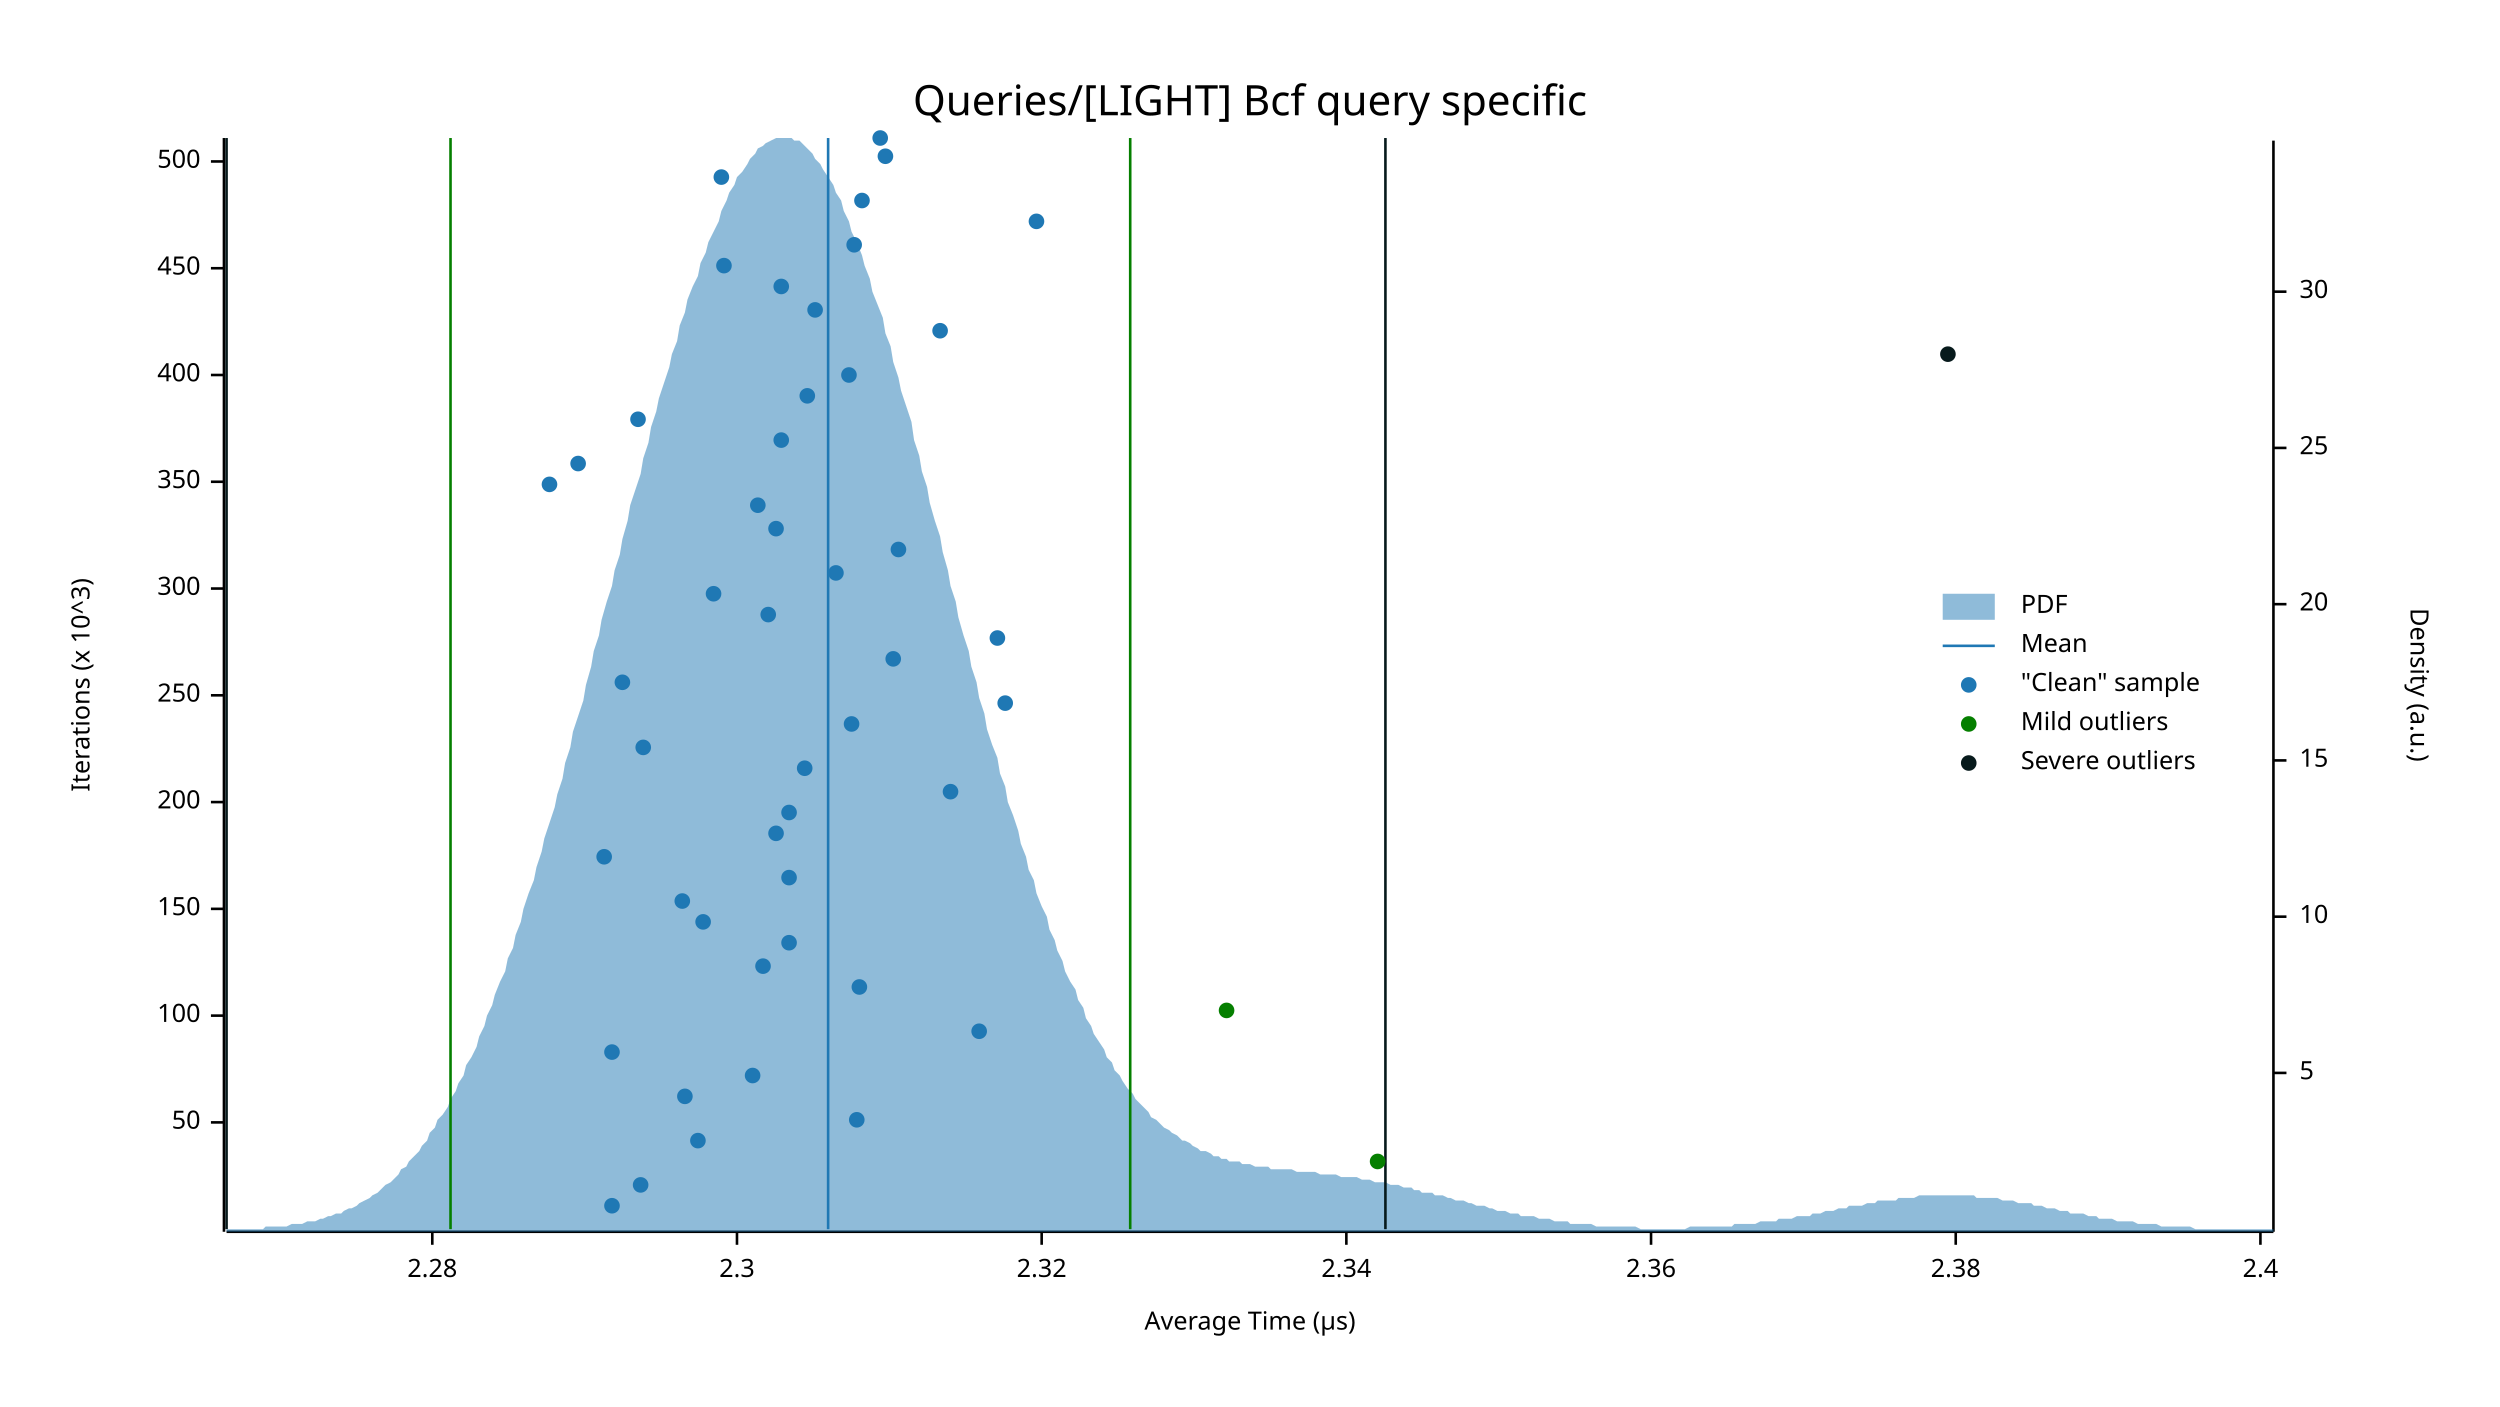
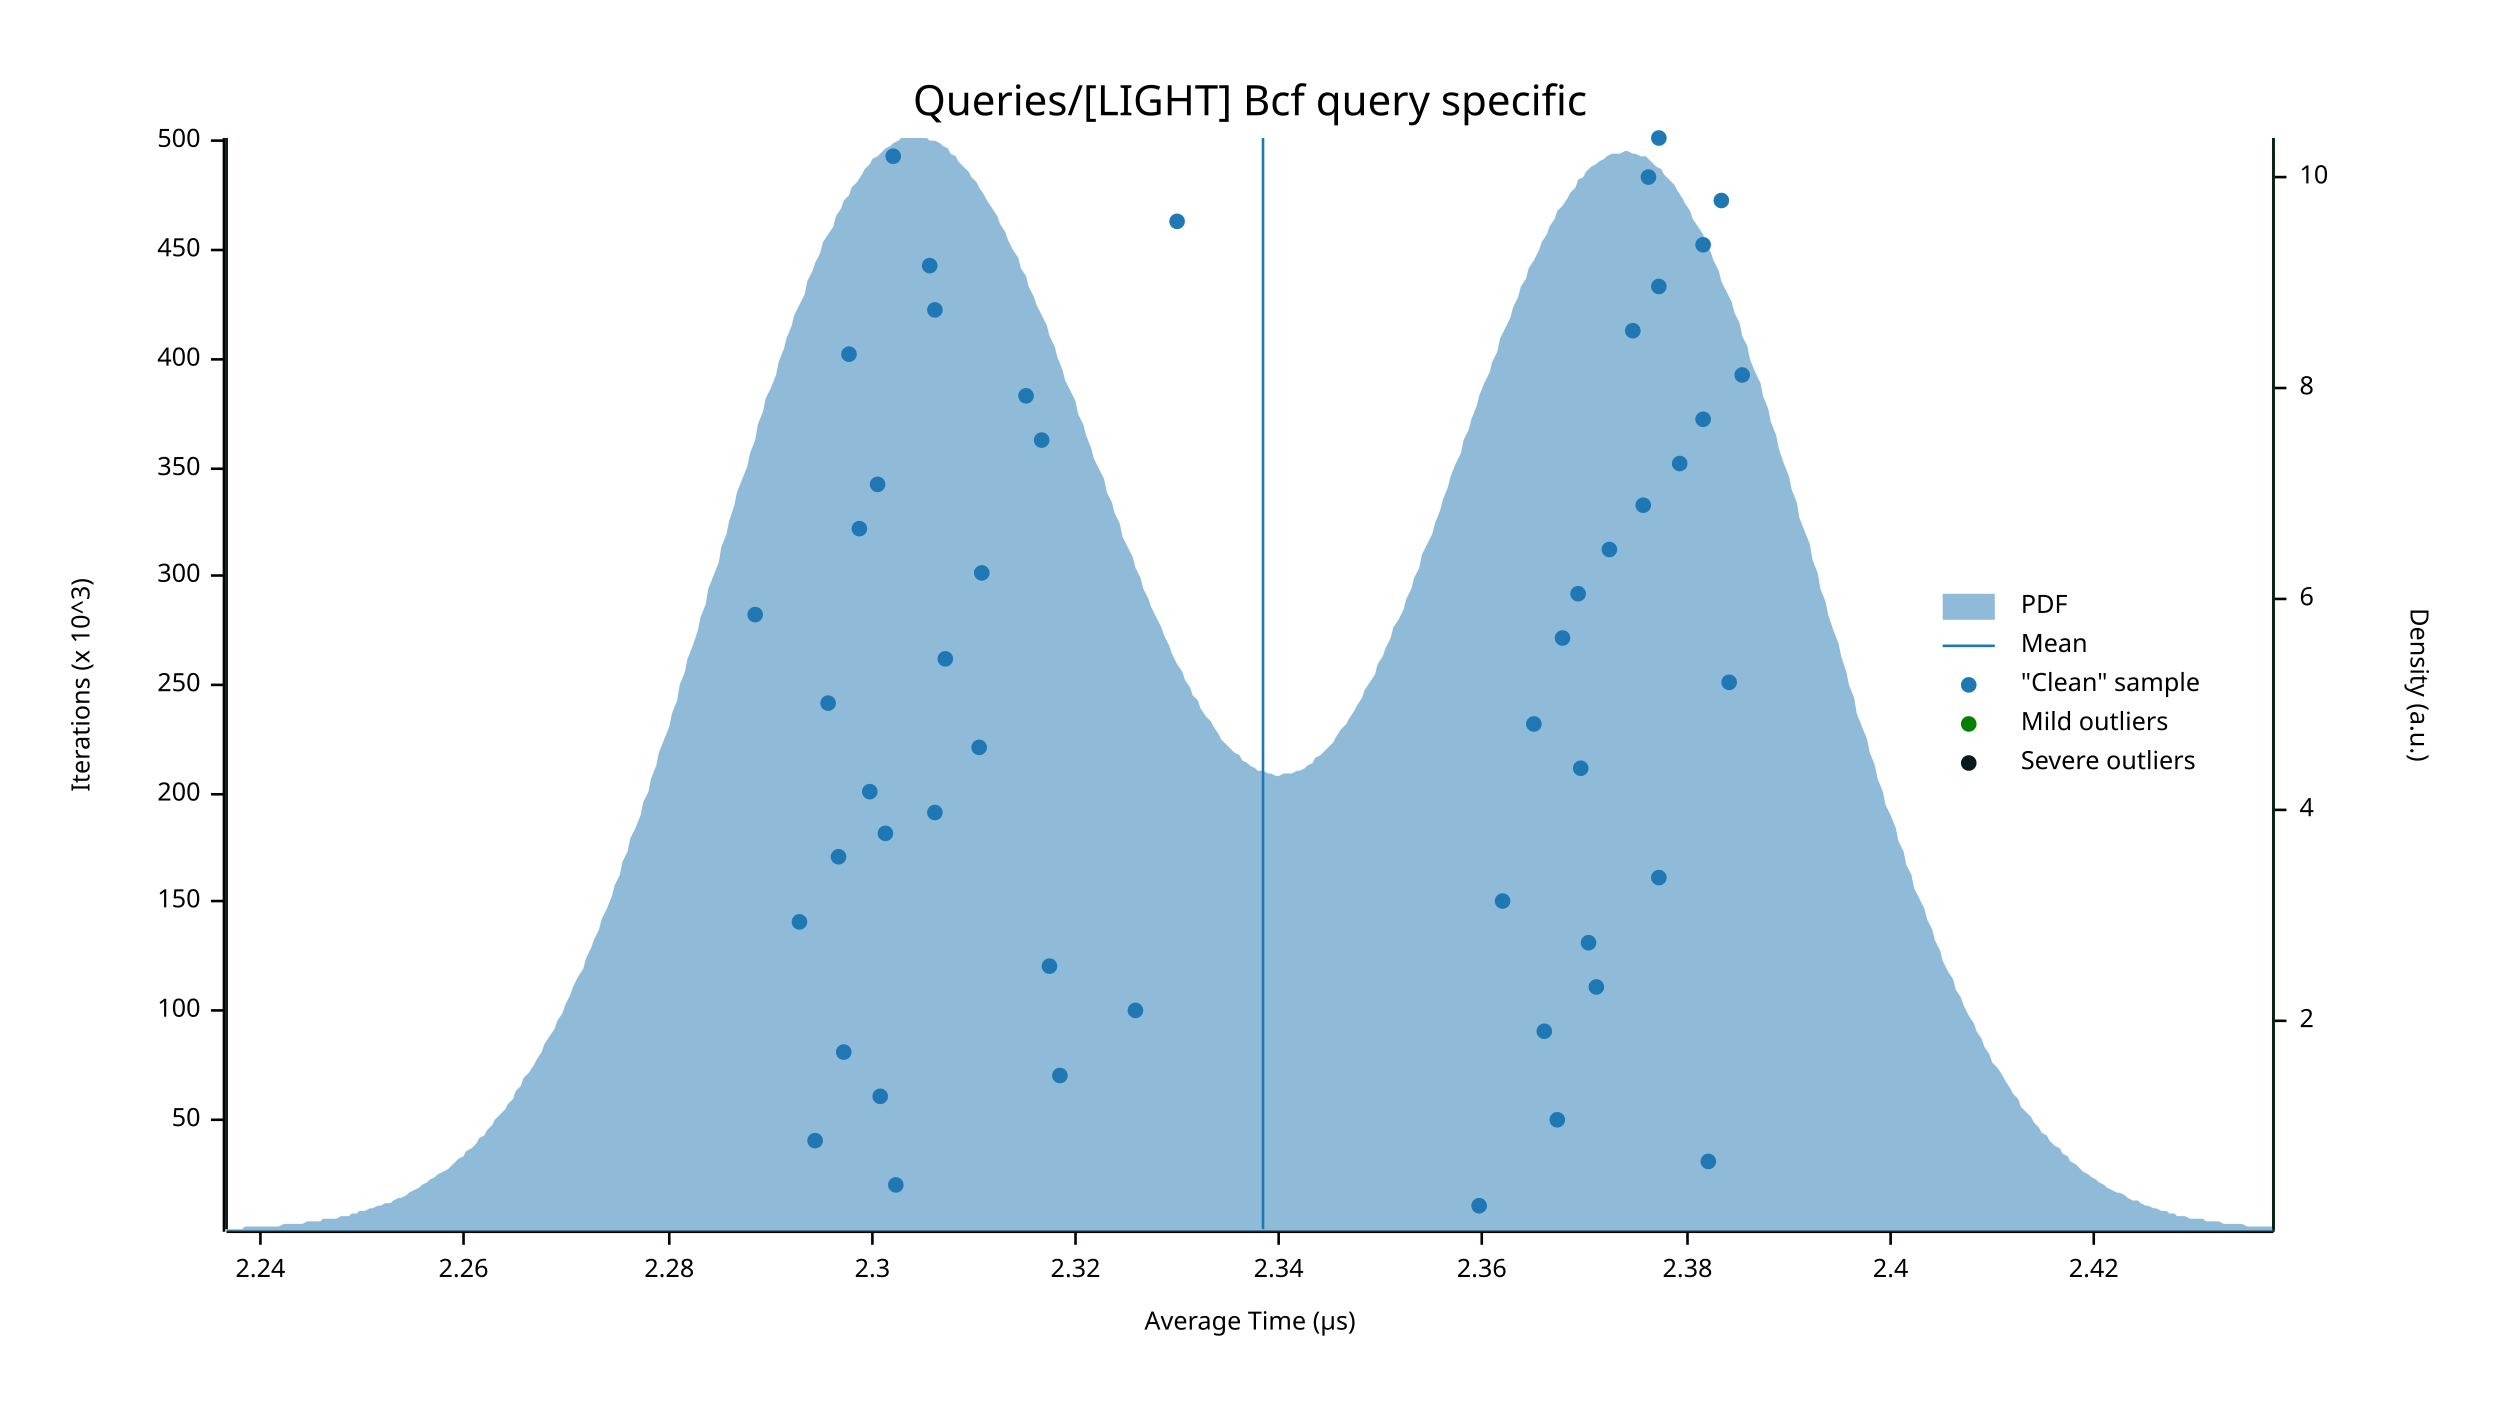
<svg xmlns="http://www.w3.org/2000/svg" width="960" height="540" viewBox="0 0 960 540">
  <text x="480" y="32" dy="0.76em" text-anchor="middle" font-family="sans-serif" font-size="16.129" opacity="1" fill="#000000">
Queries/[LIGHT] Bcf query specific
</text>
  <text x="27" y="263" dy="0.76em" text-anchor="middle" font-family="sans-serif" font-size="9.677" opacity="1" fill="#000000" transform="rotate(270, 27, 263)">
Iterations (x 10^3)
</text>
  <text x="480" y="513" dy="-0.5ex" text-anchor="middle" font-family="sans-serif" font-size="9.677" opacity="1" fill="#000000">
Average Time (µs)
</text>
  <polyline fill="none" opacity="1" stroke="#000000" stroke-width="1" points="86,53 86,473 " />
-   <text x="77" y="431" dy="0.5ex" text-anchor="end" font-family="sans-serif" font-size="9.677" opacity="1" fill="#000000">
+   <text x="77" y="430" dy="0.5ex" text-anchor="end" font-family="sans-serif" font-size="9.677" opacity="1" fill="#000000">
50
</text>
-   <polyline fill="none" opacity="1" stroke="#000000" stroke-width="1" points="81,431 86,431 " />
-   <text x="77" y="390" dy="0.5ex" text-anchor="end" font-family="sans-serif" font-size="9.677" opacity="1" fill="#000000">
+   <polyline fill="none" opacity="1" stroke="#000000" stroke-width="1" points="81,430 86,430 " />
+   <text x="77" y="388" dy="0.5ex" text-anchor="end" font-family="sans-serif" font-size="9.677" opacity="1" fill="#000000">
100
</text>
-   <polyline fill="none" opacity="1" stroke="#000000" stroke-width="1" points="81,390 86,390 " />
-   <text x="77" y="349" dy="0.5ex" text-anchor="end" font-family="sans-serif" font-size="9.677" opacity="1" fill="#000000">
+   <polyline fill="none" opacity="1" stroke="#000000" stroke-width="1" points="81,388 86,388 " />
+   <text x="77" y="346" dy="0.5ex" text-anchor="end" font-family="sans-serif" font-size="9.677" opacity="1" fill="#000000">
150
</text>
-   <polyline fill="none" opacity="1" stroke="#000000" stroke-width="1" points="81,349 86,349 " />
-   <text x="77" y="308" dy="0.5ex" text-anchor="end" font-family="sans-serif" font-size="9.677" opacity="1" fill="#000000">
+   <polyline fill="none" opacity="1" stroke="#000000" stroke-width="1" points="81,346 86,346 " />
+   <text x="77" y="305" dy="0.5ex" text-anchor="end" font-family="sans-serif" font-size="9.677" opacity="1" fill="#000000">
200
</text>
-   <polyline fill="none" opacity="1" stroke="#000000" stroke-width="1" points="81,308 86,308 " />
-   <text x="77" y="267" dy="0.5ex" text-anchor="end" font-family="sans-serif" font-size="9.677" opacity="1" fill="#000000">
+   <polyline fill="none" opacity="1" stroke="#000000" stroke-width="1" points="81,305 86,305 " />
+   <text x="77" y="263" dy="0.5ex" text-anchor="end" font-family="sans-serif" font-size="9.677" opacity="1" fill="#000000">
250
</text>
-   <polyline fill="none" opacity="1" stroke="#000000" stroke-width="1" points="81,267 86,267 " />
-   <text x="77" y="226" dy="0.5ex" text-anchor="end" font-family="sans-serif" font-size="9.677" opacity="1" fill="#000000">
+   <polyline fill="none" opacity="1" stroke="#000000" stroke-width="1" points="81,263 86,263 " />
+   <text x="77" y="221" dy="0.5ex" text-anchor="end" font-family="sans-serif" font-size="9.677" opacity="1" fill="#000000">
300
</text>
-   <polyline fill="none" opacity="1" stroke="#000000" stroke-width="1" points="81,226 86,226 " />
-   <text x="77" y="185" dy="0.5ex" text-anchor="end" font-family="sans-serif" font-size="9.677" opacity="1" fill="#000000">
+   <polyline fill="none" opacity="1" stroke="#000000" stroke-width="1" points="81,221 86,221 " />
+   <text x="77" y="180" dy="0.5ex" text-anchor="end" font-family="sans-serif" font-size="9.677" opacity="1" fill="#000000">
350
</text>
-   <polyline fill="none" opacity="1" stroke="#000000" stroke-width="1" points="81,185 86,185 " />
-   <text x="77" y="144" dy="0.5ex" text-anchor="end" font-family="sans-serif" font-size="9.677" opacity="1" fill="#000000">
+   <polyline fill="none" opacity="1" stroke="#000000" stroke-width="1" points="81,180 86,180 " />
+   <text x="77" y="138" dy="0.5ex" text-anchor="end" font-family="sans-serif" font-size="9.677" opacity="1" fill="#000000">
400
</text>
-   <polyline fill="none" opacity="1" stroke="#000000" stroke-width="1" points="81,144 86,144 " />
-   <text x="77" y="103" dy="0.5ex" text-anchor="end" font-family="sans-serif" font-size="9.677" opacity="1" fill="#000000">
+   <polyline fill="none" opacity="1" stroke="#000000" stroke-width="1" points="81,138 86,138 " />
+   <text x="77" y="96" dy="0.5ex" text-anchor="end" font-family="sans-serif" font-size="9.677" opacity="1" fill="#000000">
450
</text>
-   <polyline fill="none" opacity="1" stroke="#000000" stroke-width="1" points="81,103 86,103 " />
-   <text x="77" y="62" dy="0.5ex" text-anchor="end" font-family="sans-serif" font-size="9.677" opacity="1" fill="#000000">
+   <polyline fill="none" opacity="1" stroke="#000000" stroke-width="1" points="81,96 86,96 " />
+   <text x="77" y="54" dy="0.5ex" text-anchor="end" font-family="sans-serif" font-size="9.677" opacity="1" fill="#000000">
500
</text>
-   <polyline fill="none" opacity="1" stroke="#000000" stroke-width="1" points="81,62 86,62 " />
+   <polyline fill="none" opacity="1" stroke="#000000" stroke-width="1" points="81,54 86,54 " />
  <polyline fill="none" opacity="1" stroke="#000000" stroke-width="1" points="87,473 873,473 " />
-   <text x="166" y="483" dy="0.76em" text-anchor="middle" font-family="sans-serif" font-size="9.677" opacity="1" fill="#000000">
+   <text x="100" y="483" dy="0.76em" text-anchor="middle" font-family="sans-serif" font-size="9.677" opacity="1" fill="#000000">
+ 2.24
+ </text>
+   <polyline fill="none" opacity="1" stroke="#000000" stroke-width="1" points="100,473 100,478 " />
+   <text x="178" y="483" dy="0.76em" text-anchor="middle" font-family="sans-serif" font-size="9.677" opacity="1" fill="#000000">
+ 2.26
+ </text>
+   <polyline fill="none" opacity="1" stroke="#000000" stroke-width="1" points="178,473 178,478 " />
+   <text x="257" y="483" dy="0.76em" text-anchor="middle" font-family="sans-serif" font-size="9.677" opacity="1" fill="#000000">
2.28
</text>
-   <polyline fill="none" opacity="1" stroke="#000000" stroke-width="1" points="166,473 166,478 " />
-   <text x="283" y="483" dy="0.76em" text-anchor="middle" font-family="sans-serif" font-size="9.677" opacity="1" fill="#000000">
+   <polyline fill="none" opacity="1" stroke="#000000" stroke-width="1" points="257,473 257,478 " />
+   <text x="335" y="483" dy="0.76em" text-anchor="middle" font-family="sans-serif" font-size="9.677" opacity="1" fill="#000000">
2.3
</text>
-   <polyline fill="none" opacity="1" stroke="#000000" stroke-width="1" points="283,473 283,478 " />
-   <text x="400" y="483" dy="0.76em" text-anchor="middle" font-family="sans-serif" font-size="9.677" opacity="1" fill="#000000">
+   <polyline fill="none" opacity="1" stroke="#000000" stroke-width="1" points="335,473 335,478 " />
+   <text x="413" y="483" dy="0.76em" text-anchor="middle" font-family="sans-serif" font-size="9.677" opacity="1" fill="#000000">
2.32
</text>
-   <polyline fill="none" opacity="1" stroke="#000000" stroke-width="1" points="400,473 400,478 " />
-   <text x="517" y="483" dy="0.76em" text-anchor="middle" font-family="sans-serif" font-size="9.677" opacity="1" fill="#000000">
+   <polyline fill="none" opacity="1" stroke="#000000" stroke-width="1" points="413,473 413,478 " />
+   <text x="491" y="483" dy="0.76em" text-anchor="middle" font-family="sans-serif" font-size="9.677" opacity="1" fill="#000000">
2.34
</text>
-   <polyline fill="none" opacity="1" stroke="#000000" stroke-width="1" points="517,473 517,478 " />
-   <text x="634" y="483" dy="0.76em" text-anchor="middle" font-family="sans-serif" font-size="9.677" opacity="1" fill="#000000">
+   <polyline fill="none" opacity="1" stroke="#000000" stroke-width="1" points="491,473 491,478 " />
+   <text x="569" y="483" dy="0.76em" text-anchor="middle" font-family="sans-serif" font-size="9.677" opacity="1" fill="#000000">
2.36
</text>
-   <polyline fill="none" opacity="1" stroke="#000000" stroke-width="1" points="634,473 634,478 " />
-   <text x="751" y="483" dy="0.76em" text-anchor="middle" font-family="sans-serif" font-size="9.677" opacity="1" fill="#000000">
+   <polyline fill="none" opacity="1" stroke="#000000" stroke-width="1" points="569,473 569,478 " />
+   <text x="648" y="483" dy="0.76em" text-anchor="middle" font-family="sans-serif" font-size="9.677" opacity="1" fill="#000000">
2.38
</text>
-   <polyline fill="none" opacity="1" stroke="#000000" stroke-width="1" points="751,473 751,478 " />
-   <text x="868" y="483" dy="0.76em" text-anchor="middle" font-family="sans-serif" font-size="9.677" opacity="1" fill="#000000">
+   <polyline fill="none" opacity="1" stroke="#000000" stroke-width="1" points="648,473 648,478 " />
+   <text x="726" y="483" dy="0.76em" text-anchor="middle" font-family="sans-serif" font-size="9.677" opacity="1" fill="#000000">
2.4
</text>
-   <polyline fill="none" opacity="1" stroke="#000000" stroke-width="1" points="868,473 868,478 " />
+   <polyline fill="none" opacity="1" stroke="#000000" stroke-width="1" points="726,473 726,478 " />
+   <text x="804" y="483" dy="0.76em" text-anchor="middle" font-family="sans-serif" font-size="9.677" opacity="1" fill="#000000">
+ 2.42
+ </text>
+   <polyline fill="none" opacity="1" stroke="#000000" stroke-width="1" points="804,473 804,478 " />
  <text x="933" y="263" dy="0.76em" text-anchor="middle" font-family="sans-serif" font-size="9.677" opacity="1" fill="#000000" transform="rotate(90, 933, 263)">
Density (a.u.)
</text>
  <polyline fill="none" opacity="1" stroke="#000000" stroke-width="1" points="873,54 873,473 " />
-   <text x="883" y="412" dy="0.5ex" text-anchor="start" font-family="sans-serif" font-size="9.677" opacity="1" fill="#000000">
- 5
+   <text x="883" y="392" dy="0.5ex" text-anchor="start" font-family="sans-serif" font-size="9.677" opacity="1" fill="#000000">
+ 2
</text>
-   <polyline fill="none" opacity="1" stroke="#000000" stroke-width="1" points="873,412 878,412 " />
-   <text x="883" y="352" dy="0.5ex" text-anchor="start" font-family="sans-serif" font-size="9.677" opacity="1" fill="#000000">
+   <polyline fill="none" opacity="1" stroke="#000000" stroke-width="1" points="873,392 878,392 " />
+   <text x="883" y="311" dy="0.5ex" text-anchor="start" font-family="sans-serif" font-size="9.677" opacity="1" fill="#000000">
+ 4
+ </text>
+   <polyline fill="none" opacity="1" stroke="#000000" stroke-width="1" points="873,311 878,311 " />
+   <text x="883" y="230" dy="0.5ex" text-anchor="start" font-family="sans-serif" font-size="9.677" opacity="1" fill="#000000">
+ 6
+ </text>
+   <polyline fill="none" opacity="1" stroke="#000000" stroke-width="1" points="873,230 878,230 " />
+   <text x="883" y="149" dy="0.5ex" text-anchor="start" font-family="sans-serif" font-size="9.677" opacity="1" fill="#000000">
+ 8
+ </text>
+   <polyline fill="none" opacity="1" stroke="#000000" stroke-width="1" points="873,149 878,149 " />
+   <text x="883" y="68" dy="0.5ex" text-anchor="start" font-family="sans-serif" font-size="9.677" opacity="1" fill="#000000">
10
</text>
-   <polyline fill="none" opacity="1" stroke="#000000" stroke-width="1" points="873,352 878,352 " />
-   <text x="883" y="292" dy="0.5ex" text-anchor="start" font-family="sans-serif" font-size="9.677" opacity="1" fill="#000000">
- 15
- </text>
-   <polyline fill="none" opacity="1" stroke="#000000" stroke-width="1" points="873,292 878,292 " />
-   <text x="883" y="232" dy="0.5ex" text-anchor="start" font-family="sans-serif" font-size="9.677" opacity="1" fill="#000000">
- 20
- </text>
-   <polyline fill="none" opacity="1" stroke="#000000" stroke-width="1" points="873,232 878,232 " />
-   <text x="883" y="172" dy="0.5ex" text-anchor="start" font-family="sans-serif" font-size="9.677" opacity="1" fill="#000000">
- 25
- </text>
-   <polyline fill="none" opacity="1" stroke="#000000" stroke-width="1" points="873,172 878,172 " />
-   <text x="883" y="112" dy="0.5ex" text-anchor="start" font-family="sans-serif" font-size="9.677" opacity="1" fill="#000000">
- 30
- </text>
-   <polyline fill="none" opacity="1" stroke="#000000" stroke-width="1" points="873,112 878,112 " />
-   <polygon opacity="0.5" fill="#1F78B4" points="87,472 88,472 90,472 91,472 93,472 94,472 96,472 98,472 99,472 101,472 102,471 104,471 105,471 107,471 109,471 110,471 112,470 113,470 115,470 116,470 118,469 120,469 121,469 123,468 124,468 126,467 127,467 129,466 131,466 132,465 134,464 135,464 137,463 138,462 140,461 142,460 143,459 145,458 146,457 148,455 150,454 151,453 153,451 154,449 156,448 157,446 159,444 161,442 162,440 164,438 165,435 167,433 168,430 170,428 172,425 173,422 175,419 176,416 178,413 179,409 181,406 183,402 184,398 186,394 187,390 189,386 190,382 192,377 194,373 195,368 197,364 198,359 200,354 201,349 203,343 205,338 206,333 208,327 209,322 211,316 213,310 214,305 216,299 217,293 219,287 220,281 222,275 224,269 225,263 227,256 228,250 230,244 231,238 233,231 235,225 236,219 238,213 239,207 241,200 242,194 244,188 246,182 247,176 249,170 250,164 252,158 253,153 255,147 257,141 258,136 260,131 261,125 263,120 264,115 266,110 268,106 269,101 271,97 272,93 274,89 276,85 277,81 279,77 280,74 282,71 283,68 285,66 287,63 288,61 290,59 291,57 293,56 294,55 296,54 298,53 299,53 301,53 302,53 304,53 305,54 307,54 309,56 310,57 312,59 313,61 315,63 316,65 318,68 320,71 321,74 323,77 324,81 326,85 327,89 329,93 331,98 332,102 334,107 335,112 337,117 339,122 340,128 342,133 343,139 345,145 346,150 348,156 350,162 351,169 353,175 354,181 356,187 357,193 359,200 361,206 362,212 364,219 365,225 367,231 368,237 370,244 372,250 373,256 375,262 376,268 378,274 379,280 381,286 383,291 384,297 386,302 387,308 389,313 391,319 392,324 394,329 395,334 397,338 398,343 400,348 402,352 403,357 405,361 406,365 408,369 409,373 411,377 413,380 414,384 416,387 417,391 419,394 420,397 422,400 424,403 425,406 427,408 428,411 430,413 431,415 433,418 435,420 436,422 438,424 439,425 441,427 442,429 444,430 446,432 447,433 449,434 450,435 452,436 454,438 455,438 457,439 458,440 460,441 461,442 463,442 465,443 466,444 468,444 469,445 471,445 472,446 474,446 476,446 477,447 479,447 480,447 482,448 483,448 485,448 487,448 488,449 490,449 491,449 493,449 494,449 496,449 498,450 499,450 501,450 502,450 504,450 505,450 507,451 509,451 510,451 512,451 513,451 515,452 517,452 518,452 520,452 521,452 523,453 524,453 526,453 528,454 529,454 531,454 532,454 534,455 535,455 537,455 539,456 540,456 542,456 543,457 545,457 546,458 548,458 550,458 551,459 553,459 554,459 556,460 557,460 559,461 561,461 562,461 564,462 565,462 567,463 568,463 570,463 572,464 573,464 575,465 576,465 578,465 580,466 581,466 583,466 584,467 586,467 587,467 589,467 591,468 592,468 594,468 595,468 597,469 598,469 600,469 602,469 603,470 605,470 606,470 608,470 609,470 611,470 613,471 614,471 616,471 617,471 619,471 620,471 622,471 624,471 625,471 627,471 628,471 630,472 632,472 633,472 635,472 636,472 638,472 639,472 641,472 643,472 644,472 646,472 647,472 649,471 650,471 652,471 654,471 655,471 657,471 658,471 660,471 661,471 663,471 665,471 666,470 668,470 669,470 671,470 672,470 674,470 676,469 677,469 679,469 680,469 682,469 683,468 685,468 687,468 688,468 690,467 691,467 693,467 695,467 696,466 698,466 699,466 701,465 702,465 704,465 706,464 707,464 709,464 710,463 712,463 713,463 715,463 717,462 718,462 720,462 721,461 723,461 724,461 726,461 728,461 729,460 731,460 732,460 734,460 735,460 737,459 739,459 740,459 742,459 743,459 745,459 746,459 748,459 750,459 751,459 753,459 754,459 756,459 758,459 759,460 761,460 762,460 764,460 765,460 767,460 769,461 770,461 772,461 773,461 775,462 776,462 778,462 780,462 781,463 783,463 784,463 786,464 787,464 789,464 791,465 792,465 794,465 795,466 797,466 798,466 800,466 802,467 803,467 805,467 806,468 808,468 809,468 811,468 813,469 814,469 816,469 817,469 819,469 821,470 822,470 824,470 825,470 827,470 828,470 830,471 832,471 833,471 835,471 836,471 838,471 839,471 841,471 843,472 844,472 846,472 847,472 849,472 850,472 852,472 854,472 855,472 857,472 858,472 860,472 861,472 863,472 865,472 866,472 868,472 869,472 871,472 873,472 873,473 87,473 " />
-   <polyline fill="none" opacity="1" stroke="#1F78B4" stroke-width="1" points="318,472 318,53 " />
-   <polyline fill="none" opacity="1" stroke="#057F00" stroke-width="1" points="173,472 173,53 " />
-   <polyline fill="none" opacity="1" stroke="#057F00" stroke-width="1" points="434,472 434,53 " />
+   <polyline fill="none" opacity="1" stroke="#000000" stroke-width="1" points="873,68 878,68 " />
+   <polygon opacity="0.5" fill="#1F78B4" points="87,472 88,472 90,472 91,472 93,472 94,471 96,471 98,471 99,471 101,471 102,471 104,471 105,471 107,471 109,470 110,470 112,470 113,470 115,470 116,470 118,469 120,469 121,469 123,469 124,468 126,468 127,468 129,468 131,467 132,467 134,467 135,466 137,466 138,465 140,465 142,464 143,464 145,463 146,463 148,462 150,462 151,461 153,460 154,460 156,459 157,458 159,457 161,456 162,455 164,454 165,453 167,452 168,451 170,450 172,449 173,448 175,446 176,445 178,444 179,442 181,441 183,439 184,437 186,436 187,434 189,432 190,430 192,428 194,426 195,424 197,422 198,419 200,417 201,414 203,412 205,409 206,407 208,404 209,401 211,398 213,395 214,392 216,389 217,386 219,382 220,379 222,375 224,372 225,368 227,364 228,361 230,357 231,353 233,349 235,344 236,340 238,336 239,331 241,327 242,322 244,318 246,313 247,308 249,304 250,299 252,294 253,289 255,284 257,279 258,274 260,269 261,263 263,258 264,253 266,248 268,242 269,237 271,232 272,226 274,221 276,216 277,210 279,205 280,200 282,194 283,189 285,184 287,179 288,174 290,169 291,163 293,158 294,153 296,149 298,144 299,139 301,134 302,130 304,125 305,121 307,117 309,113 310,108 312,104 313,101 315,97 316,93 318,90 320,87 321,83 323,80 324,77 326,75 327,72 329,70 331,67 332,65 334,63 335,61 337,60 339,58 340,57 342,56 343,55 345,54 346,53 348,53 350,53 351,53 353,53 354,53 356,53 357,54 359,54 361,55 362,56 364,57 365,59 367,60 368,62 370,64 372,66 373,68 375,70 376,72 378,75 379,77 381,80 383,83 384,86 386,89 387,92 389,96 391,99 392,103 394,106 395,110 397,114 398,117 400,121 402,125 403,129 405,133 406,137 408,142 409,146 411,150 413,154 414,159 416,163 417,167 419,172 420,176 422,180 424,184 425,189 427,193 428,197 430,201 431,206 433,210 435,214 436,218 438,222 439,226 441,230 442,233 444,237 446,241 447,244 449,248 450,251 452,255 454,258 455,261 457,264 458,267 460,269 461,272 463,275 465,277 466,279 468,282 469,284 471,286 472,287 474,289 476,290 477,292 479,293 480,294 482,295 483,296 485,296 487,297 488,297 490,298 491,298 493,297 494,297 496,297 498,296 499,296 501,295 502,294 504,293 505,291 507,290 509,288 510,287 512,285 513,283 515,280 517,278 518,276 520,273 521,271 523,268 524,265 526,262 528,259 529,255 531,252 532,249 534,245 535,241 537,238 539,234 540,230 542,226 543,222 545,218 546,213 548,209 550,205 551,201 553,196 554,192 556,187 557,183 559,178 561,174 562,169 564,165 565,161 567,156 568,152 570,147 572,143 573,139 575,135 576,130 578,126 580,122 581,118 583,114 584,110 586,107 587,103 589,100 591,96 592,93 594,90 595,87 597,84 598,81 600,79 602,76 603,74 605,72 606,69 608,68 609,66 611,64 613,63 614,62 616,61 617,60 619,59 620,59 622,59 624,58 625,58 627,59 628,59 630,60 632,60 633,61 635,63 636,64 638,65 639,67 641,69 643,71 644,73 646,76 647,78 649,81 650,84 652,87 654,90 655,93 657,97 658,100 660,104 661,108 663,112 665,116 666,120 668,124 669,129 671,133 672,138 674,143 676,147 677,152 679,157 680,162 682,167 683,172 685,178 687,183 688,188 690,193 691,199 693,204 695,209 696,215 698,220 699,226 701,231 702,236 704,242 706,247 707,252 709,258 710,263 712,268 713,274 715,279 717,284 718,289 720,294 721,299 723,304 724,309 726,313 728,318 729,323 731,327 732,332 734,336 735,341 737,345 739,349 740,353 742,357 743,361 745,365 746,369 748,373 750,376 751,380 753,383 754,386 756,390 758,393 759,396 761,399 762,402 764,405 765,408 767,410 769,413 770,415 772,418 773,420 775,422 776,425 778,427 780,429 781,431 783,433 784,435 786,436 787,438 789,440 791,441 792,443 794,444 795,446 797,447 798,448 800,450 802,451 803,452 805,453 806,454 808,455 809,456 811,457 813,458 814,458 816,459 817,460 819,461 821,461 822,462 824,463 825,463 827,464 828,464 830,465 832,465 833,466 835,466 836,467 838,467 839,467 841,468 843,468 844,468 846,468 847,469 849,469 850,469 852,469 854,470 855,470 857,470 858,470 860,470 861,470 863,471 865,471 866,471 868,471 869,471 871,471 873,471 873,473 87,473 " />
+   <polyline fill="none" opacity="1" stroke="#1F78B4" stroke-width="1" points="485,472 485,53 " />
+   <polyline fill="none" opacity="1" stroke="#057F00" stroke-width="1" points="87,472 87,53 " />
+   <polyline fill="none" opacity="1" stroke="#057F00" stroke-width="1" points="873,472 873,53 " />
  <polyline fill="none" opacity="1" stroke="#071A1C" stroke-width="1" points="87,472 87,53 " />
-   <polyline fill="none" opacity="1" stroke="#071A1C" stroke-width="1" points="532,472 532,53 " />
-   <circle cx="235" cy="463" r="3" opacity="1" fill="#1F78B4" stroke="none" stroke-width="1" />
-   <circle cx="246" cy="455" r="3" opacity="1" fill="#1F78B4" stroke="none" stroke-width="1" />
-   <circle cx="268" cy="438" r="3" opacity="1" fill="#1F78B4" stroke="none" stroke-width="1" />
-   <circle cx="329" cy="430" r="3" opacity="1" fill="#1F78B4" stroke="none" stroke-width="1" />
-   <circle cx="263" cy="421" r="3" opacity="1" fill="#1F78B4" stroke="none" stroke-width="1" />
-   <circle cx="289" cy="413" r="3" opacity="1" fill="#1F78B4" stroke="none" stroke-width="1" />
-   <circle cx="235" cy="404" r="3" opacity="1" fill="#1F78B4" stroke="none" stroke-width="1" />
-   <circle cx="376" cy="396" r="3" opacity="1" fill="#1F78B4" stroke="none" stroke-width="1" />
-   <circle cx="330" cy="379" r="3" opacity="1" fill="#1F78B4" stroke="none" stroke-width="1" />
-   <circle cx="293" cy="371" r="3" opacity="1" fill="#1F78B4" stroke="none" stroke-width="1" />
-   <circle cx="303" cy="362" r="3" opacity="1" fill="#1F78B4" stroke="none" stroke-width="1" />
-   <circle cx="270" cy="354" r="3" opacity="1" fill="#1F78B4" stroke="none" stroke-width="1" />
-   <circle cx="262" cy="346" r="3" opacity="1" fill="#1F78B4" stroke="none" stroke-width="1" />
-   <circle cx="303" cy="337" r="3" opacity="1" fill="#1F78B4" stroke="none" stroke-width="1" />
-   <circle cx="232" cy="329" r="3" opacity="1" fill="#1F78B4" stroke="none" stroke-width="1" />
-   <circle cx="298" cy="320" r="3" opacity="1" fill="#1F78B4" stroke="none" stroke-width="1" />
-   <circle cx="303" cy="312" r="3" opacity="1" fill="#1F78B4" stroke="none" stroke-width="1" />
-   <circle cx="365" cy="304" r="3" opacity="1" fill="#1F78B4" stroke="none" stroke-width="1" />
-   <circle cx="309" cy="295" r="3" opacity="1" fill="#1F78B4" stroke="none" stroke-width="1" />
-   <circle cx="247" cy="287" r="3" opacity="1" fill="#1F78B4" stroke="none" stroke-width="1" />
-   <circle cx="327" cy="278" r="3" opacity="1" fill="#1F78B4" stroke="none" stroke-width="1" />
-   <circle cx="386" cy="270" r="3" opacity="1" fill="#1F78B4" stroke="none" stroke-width="1" />
-   <circle cx="239" cy="262" r="3" opacity="1" fill="#1F78B4" stroke="none" stroke-width="1" />
-   <circle cx="343" cy="253" r="3" opacity="1" fill="#1F78B4" stroke="none" stroke-width="1" />
-   <circle cx="383" cy="245" r="3" opacity="1" fill="#1F78B4" stroke="none" stroke-width="1" />
-   <circle cx="295" cy="236" r="3" opacity="1" fill="#1F78B4" stroke="none" stroke-width="1" />
-   <circle cx="274" cy="228" r="3" opacity="1" fill="#1F78B4" stroke="none" stroke-width="1" />
-   <circle cx="321" cy="220" r="3" opacity="1" fill="#1F78B4" stroke="none" stroke-width="1" />
-   <circle cx="345" cy="211" r="3" opacity="1" fill="#1F78B4" stroke="none" stroke-width="1" />
-   <circle cx="298" cy="203" r="3" opacity="1" fill="#1F78B4" stroke="none" stroke-width="1" />
-   <circle cx="291" cy="194" r="3" opacity="1" fill="#1F78B4" stroke="none" stroke-width="1" />
-   <circle cx="211" cy="186" r="3" opacity="1" fill="#1F78B4" stroke="none" stroke-width="1" />
-   <circle cx="222" cy="178" r="3" opacity="1" fill="#1F78B4" stroke="none" stroke-width="1" />
-   <circle cx="300" cy="169" r="3" opacity="1" fill="#1F78B4" stroke="none" stroke-width="1" />
-   <circle cx="245" cy="161" r="3" opacity="1" fill="#1F78B4" stroke="none" stroke-width="1" />
-   <circle cx="310" cy="152" r="3" opacity="1" fill="#1F78B4" stroke="none" stroke-width="1" />
-   <circle cx="326" cy="144" r="3" opacity="1" fill="#1F78B4" stroke="none" stroke-width="1" />
-   <circle cx="361" cy="127" r="3" opacity="1" fill="#1F78B4" stroke="none" stroke-width="1" />
-   <circle cx="313" cy="119" r="3" opacity="1" fill="#1F78B4" stroke="none" stroke-width="1" />
-   <circle cx="300" cy="110" r="3" opacity="1" fill="#1F78B4" stroke="none" stroke-width="1" />
-   <circle cx="278" cy="102" r="3" opacity="1" fill="#1F78B4" stroke="none" stroke-width="1" />
-   <circle cx="328" cy="94" r="3" opacity="1" fill="#1F78B4" stroke="none" stroke-width="1" />
-   <circle cx="398" cy="85" r="3" opacity="1" fill="#1F78B4" stroke="none" stroke-width="1" />
-   <circle cx="331" cy="77" r="3" opacity="1" fill="#1F78B4" stroke="none" stroke-width="1" />
-   <circle cx="277" cy="68" r="3" opacity="1" fill="#1F78B4" stroke="none" stroke-width="1" />
-   <circle cx="340" cy="60" r="3" opacity="1" fill="#1F78B4" stroke="none" stroke-width="1" />
-   <circle cx="338" cy="53" r="3" opacity="1" fill="#1F78B4" stroke="none" stroke-width="1" />
-   <circle cx="529" cy="446" r="3" opacity="1" fill="#057F00" stroke="none" stroke-width="1" />
-   <circle cx="471" cy="388" r="3" opacity="1" fill="#057F00" stroke="none" stroke-width="1" />
-   <circle cx="748" cy="136" r="3" opacity="1" fill="#071A1C" stroke="none" stroke-width="1" />
+   <polyline fill="none" opacity="1" stroke="#071A1C" stroke-width="1" points="873,472 873,53 " />
+   <circle cx="568" cy="463" r="3" opacity="1" fill="#1F78B4" stroke="none" stroke-width="1" />
+   <circle cx="344" cy="455" r="3" opacity="1" fill="#1F78B4" stroke="none" stroke-width="1" />
+   <circle cx="656" cy="446" r="3" opacity="1" fill="#1F78B4" stroke="none" stroke-width="1" />
+   <circle cx="313" cy="438" r="3" opacity="1" fill="#1F78B4" stroke="none" stroke-width="1" />
+   <circle cx="598" cy="430" r="3" opacity="1" fill="#1F78B4" stroke="none" stroke-width="1" />
+   <circle cx="338" cy="421" r="3" opacity="1" fill="#1F78B4" stroke="none" stroke-width="1" />
+   <circle cx="407" cy="413" r="3" opacity="1" fill="#1F78B4" stroke="none" stroke-width="1" />
+   <circle cx="324" cy="404" r="3" opacity="1" fill="#1F78B4" stroke="none" stroke-width="1" />
+   <circle cx="593" cy="396" r="3" opacity="1" fill="#1F78B4" stroke="none" stroke-width="1" />
+   <circle cx="436" cy="388" r="3" opacity="1" fill="#1F78B4" stroke="none" stroke-width="1" />
+   <circle cx="613" cy="379" r="3" opacity="1" fill="#1F78B4" stroke="none" stroke-width="1" />
+   <circle cx="403" cy="371" r="3" opacity="1" fill="#1F78B4" stroke="none" stroke-width="1" />
+   <circle cx="610" cy="362" r="3" opacity="1" fill="#1F78B4" stroke="none" stroke-width="1" />
+   <circle cx="307" cy="354" r="3" opacity="1" fill="#1F78B4" stroke="none" stroke-width="1" />
+   <circle cx="577" cy="346" r="3" opacity="1" fill="#1F78B4" stroke="none" stroke-width="1" />
+   <circle cx="637" cy="337" r="3" opacity="1" fill="#1F78B4" stroke="none" stroke-width="1" />
+   <circle cx="322" cy="329" r="3" opacity="1" fill="#1F78B4" stroke="none" stroke-width="1" />
+   <circle cx="340" cy="320" r="3" opacity="1" fill="#1F78B4" stroke="none" stroke-width="1" />
+   <circle cx="359" cy="312" r="3" opacity="1" fill="#1F78B4" stroke="none" stroke-width="1" />
+   <circle cx="334" cy="304" r="3" opacity="1" fill="#1F78B4" stroke="none" stroke-width="1" />
+   <circle cx="607" cy="295" r="3" opacity="1" fill="#1F78B4" stroke="none" stroke-width="1" />
+   <circle cx="376" cy="287" r="3" opacity="1" fill="#1F78B4" stroke="none" stroke-width="1" />
+   <circle cx="589" cy="278" r="3" opacity="1" fill="#1F78B4" stroke="none" stroke-width="1" />
+   <circle cx="318" cy="270" r="3" opacity="1" fill="#1F78B4" stroke="none" stroke-width="1" />
+   <circle cx="664" cy="262" r="3" opacity="1" fill="#1F78B4" stroke="none" stroke-width="1" />
+   <circle cx="363" cy="253" r="3" opacity="1" fill="#1F78B4" stroke="none" stroke-width="1" />
+   <circle cx="600" cy="245" r="3" opacity="1" fill="#1F78B4" stroke="none" stroke-width="1" />
+   <circle cx="290" cy="236" r="3" opacity="1" fill="#1F78B4" stroke="none" stroke-width="1" />
+   <circle cx="606" cy="228" r="3" opacity="1" fill="#1F78B4" stroke="none" stroke-width="1" />
+   <circle cx="377" cy="220" r="3" opacity="1" fill="#1F78B4" stroke="none" stroke-width="1" />
+   <circle cx="618" cy="211" r="3" opacity="1" fill="#1F78B4" stroke="none" stroke-width="1" />
+   <circle cx="330" cy="203" r="3" opacity="1" fill="#1F78B4" stroke="none" stroke-width="1" />
+   <circle cx="631" cy="194" r="3" opacity="1" fill="#1F78B4" stroke="none" stroke-width="1" />
+   <circle cx="337" cy="186" r="3" opacity="1" fill="#1F78B4" stroke="none" stroke-width="1" />
+   <circle cx="645" cy="178" r="3" opacity="1" fill="#1F78B4" stroke="none" stroke-width="1" />
+   <circle cx="400" cy="169" r="3" opacity="1" fill="#1F78B4" stroke="none" stroke-width="1" />
+   <circle cx="654" cy="161" r="3" opacity="1" fill="#1F78B4" stroke="none" stroke-width="1" />
+   <circle cx="394" cy="152" r="3" opacity="1" fill="#1F78B4" stroke="none" stroke-width="1" />
+   <circle cx="669" cy="144" r="3" opacity="1" fill="#1F78B4" stroke="none" stroke-width="1" />
+   <circle cx="326" cy="136" r="3" opacity="1" fill="#1F78B4" stroke="none" stroke-width="1" />
+   <circle cx="627" cy="127" r="3" opacity="1" fill="#1F78B4" stroke="none" stroke-width="1" />
+   <circle cx="359" cy="119" r="3" opacity="1" fill="#1F78B4" stroke="none" stroke-width="1" />
+   <circle cx="637" cy="110" r="3" opacity="1" fill="#1F78B4" stroke="none" stroke-width="1" />
+   <circle cx="357" cy="102" r="3" opacity="1" fill="#1F78B4" stroke="none" stroke-width="1" />
+   <circle cx="654" cy="94" r="3" opacity="1" fill="#1F78B4" stroke="none" stroke-width="1" />
+   <circle cx="452" cy="85" r="3" opacity="1" fill="#1F78B4" stroke="none" stroke-width="1" />
+   <circle cx="661" cy="77" r="3" opacity="1" fill="#1F78B4" stroke="none" stroke-width="1" />
+   <circle cx="633" cy="68" r="3" opacity="1" fill="#1F78B4" stroke="none" stroke-width="1" />
+   <circle cx="343" cy="60" r="3" opacity="1" fill="#1F78B4" stroke="none" stroke-width="1" />
+   <circle cx="637" cy="53" r="3" opacity="1" fill="#1F78B4" stroke="none" stroke-width="1" />
  <text x="776" y="228" dy="0.76em" text-anchor="start" font-family="sans-serif" font-size="9.677" opacity="1" fill="#000000">
PDF
</text>
  <text x="776" y="243" dy="0.76em" text-anchor="start" font-family="sans-serif" font-size="9.677" opacity="1" fill="#000000">
Mean
</text>
  <text x="776" y="258" dy="0.76em" text-anchor="start" font-family="sans-serif" font-size="9.677" opacity="1" fill="#000000">
"Clean" sample
</text>
  <text x="776" y="273" dy="0.76em" text-anchor="start" font-family="sans-serif" font-size="9.677" opacity="1" fill="#000000">
Mild outliers
</text>
  <text x="776" y="288" dy="0.76em" text-anchor="start" font-family="sans-serif" font-size="9.677" opacity="1" fill="#000000">
Severe outliers
</text>
  <rect x="746" y="228" width="20" height="10" opacity="0.5" fill="#1F78B4" stroke="none" />
  <polyline fill="none" opacity="1" stroke="#1F78B4" stroke-width="1" points="746,248 766,248 " />
  <circle cx="756" cy="263" r="3" opacity="1" fill="#1F78B4" stroke="none" stroke-width="1" />
  <circle cx="756" cy="278" r="3" opacity="1" fill="#057F00" stroke="none" stroke-width="1" />
  <circle cx="756" cy="293" r="3" opacity="1" fill="#071A1C" stroke="none" stroke-width="1" />
</svg>
